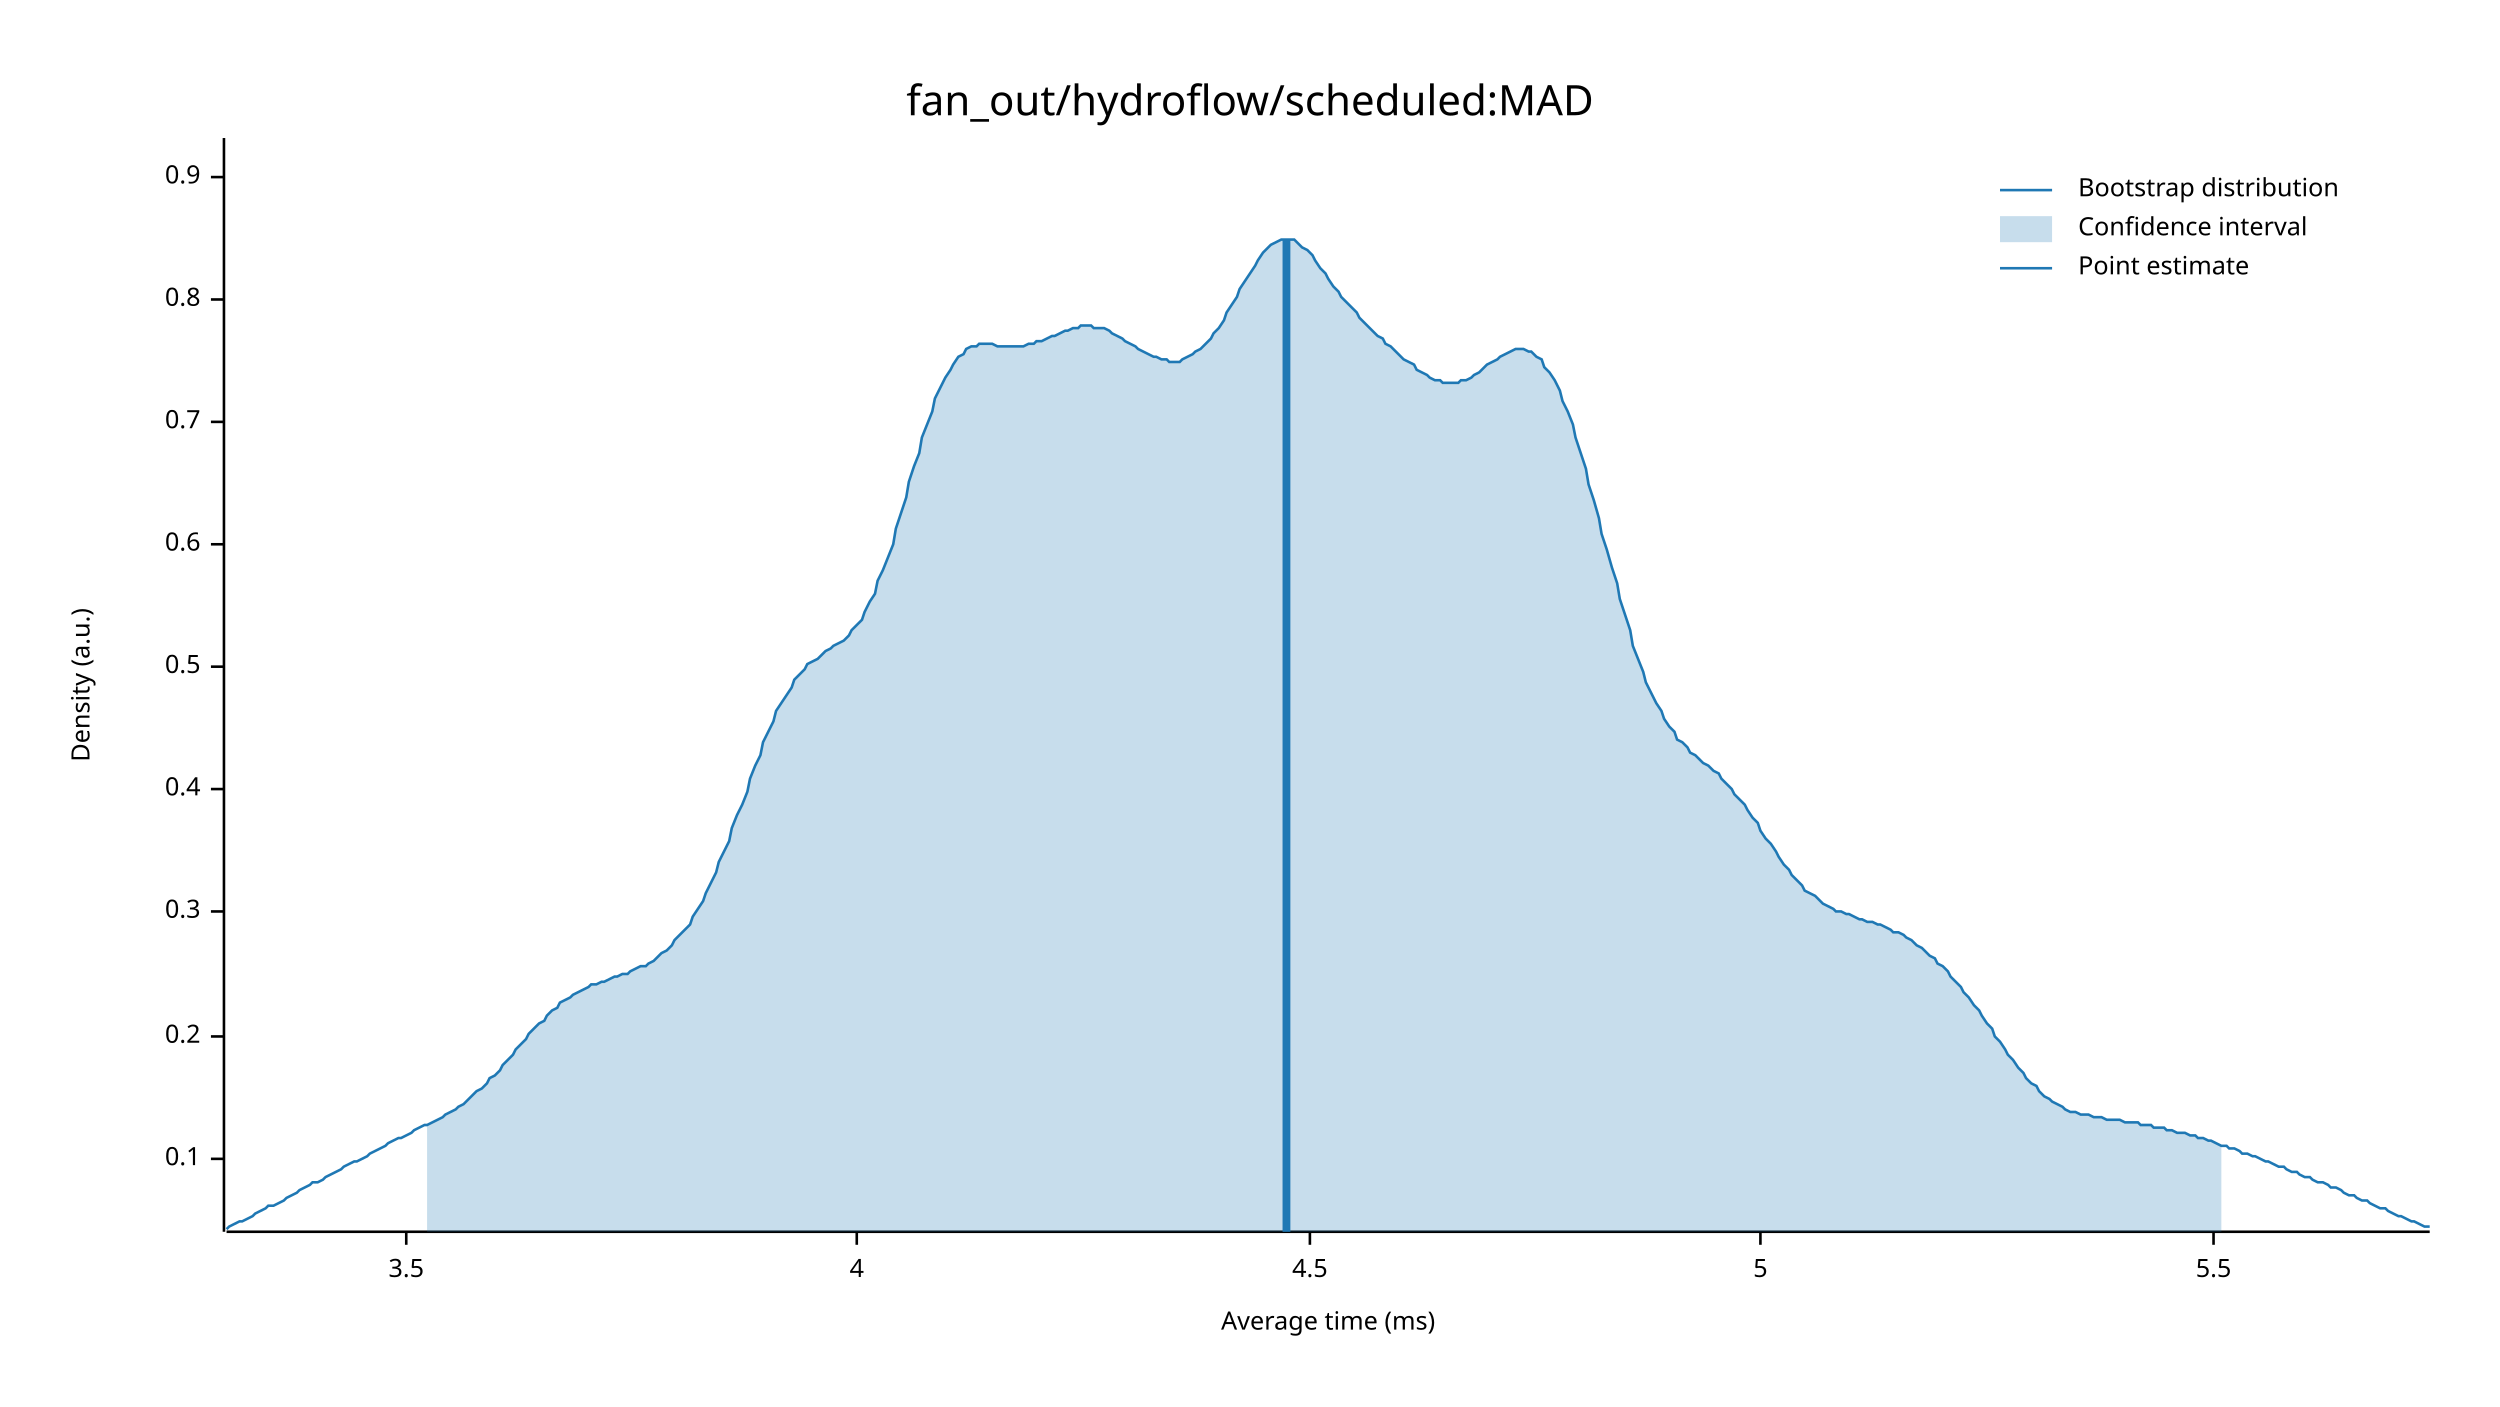
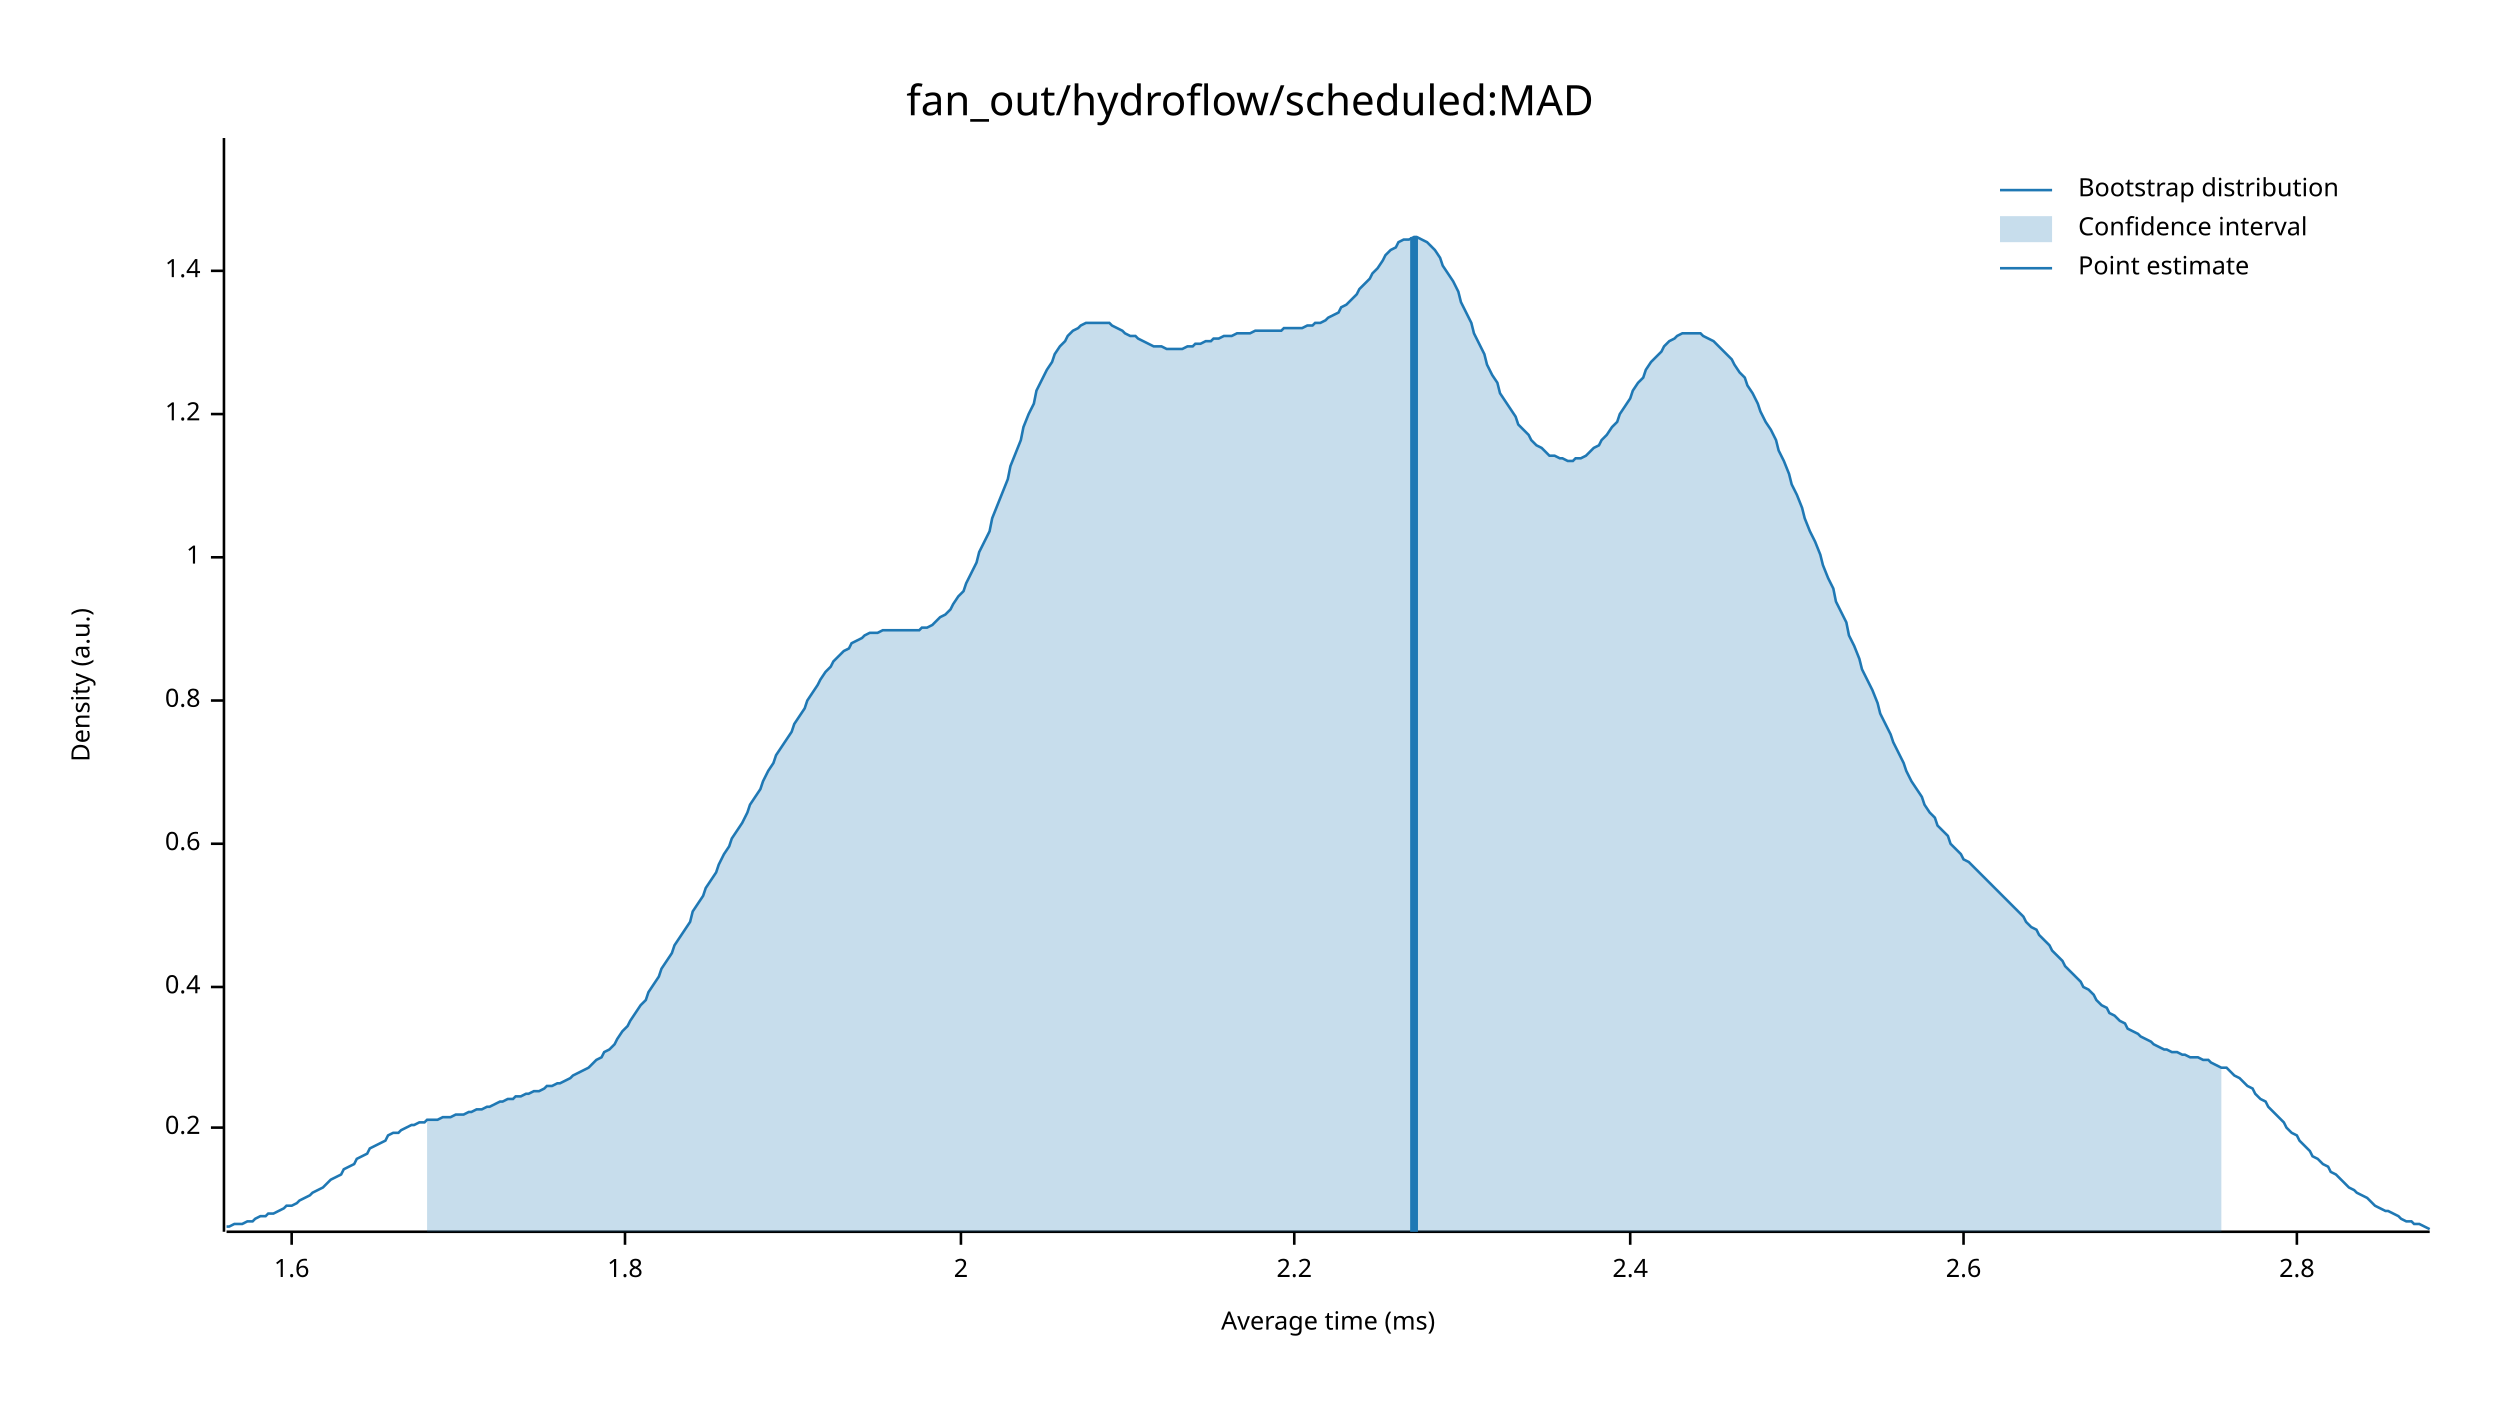
<svg xmlns="http://www.w3.org/2000/svg" width="960" height="540" viewBox="0 0 960 540">
  <text x="480" y="32" dy="0.76em" text-anchor="middle" font-family="sans-serif" font-size="16.129" opacity="1" fill="#000000">
fan_out/hydroflow/scheduled:MAD
</text>
  <text x="27" y="263" dy="0.76em" text-anchor="middle" font-family="sans-serif" font-size="9.677" opacity="1" fill="#000000" transform="rotate(270, 27, 263)">
Density (a.u.)
</text>
  <text x="510" y="513" dy="-0.5ex" text-anchor="middle" font-family="sans-serif" font-size="9.677" opacity="1" fill="#000000">
Average time (ms)
</text>
  <polyline fill="none" opacity="1" stroke="#000000" stroke-width="1" points="86,53 86,473 " />
-   <text x="77" y="445" dy="0.5ex" text-anchor="end" font-family="sans-serif" font-size="9.677" opacity="1" fill="#000000">
- 0.1
- </text>
-   <polyline fill="none" opacity="1" stroke="#000000" stroke-width="1" points="81,445 86,445 " />
-   <text x="77" y="398" dy="0.5ex" text-anchor="end" font-family="sans-serif" font-size="9.677" opacity="1" fill="#000000">
+   <text x="77" y="433" dy="0.5ex" text-anchor="end" font-family="sans-serif" font-size="9.677" opacity="1" fill="#000000">
0.2
</text>
-   <polyline fill="none" opacity="1" stroke="#000000" stroke-width="1" points="81,398 86,398 " />
-   <text x="77" y="350" dy="0.5ex" text-anchor="end" font-family="sans-serif" font-size="9.677" opacity="1" fill="#000000">
- 0.3
- </text>
-   <polyline fill="none" opacity="1" stroke="#000000" stroke-width="1" points="81,350 86,350 " />
-   <text x="77" y="303" dy="0.5ex" text-anchor="end" font-family="sans-serif" font-size="9.677" opacity="1" fill="#000000">
+   <polyline fill="none" opacity="1" stroke="#000000" stroke-width="1" points="81,433 86,433 " />
+   <text x="77" y="379" dy="0.5ex" text-anchor="end" font-family="sans-serif" font-size="9.677" opacity="1" fill="#000000">
0.4
</text>
-   <polyline fill="none" opacity="1" stroke="#000000" stroke-width="1" points="81,303 86,303 " />
-   <text x="77" y="256" dy="0.5ex" text-anchor="end" font-family="sans-serif" font-size="9.677" opacity="1" fill="#000000">
- 0.5
- </text>
-   <polyline fill="none" opacity="1" stroke="#000000" stroke-width="1" points="81,256 86,256 " />
-   <text x="77" y="209" dy="0.5ex" text-anchor="end" font-family="sans-serif" font-size="9.677" opacity="1" fill="#000000">
+   <polyline fill="none" opacity="1" stroke="#000000" stroke-width="1" points="81,379 86,379 " />
+   <text x="77" y="324" dy="0.5ex" text-anchor="end" font-family="sans-serif" font-size="9.677" opacity="1" fill="#000000">
0.6
</text>
-   <polyline fill="none" opacity="1" stroke="#000000" stroke-width="1" points="81,209 86,209 " />
-   <text x="77" y="162" dy="0.5ex" text-anchor="end" font-family="sans-serif" font-size="9.677" opacity="1" fill="#000000">
- 0.7
- </text>
-   <polyline fill="none" opacity="1" stroke="#000000" stroke-width="1" points="81,162 86,162 " />
-   <text x="77" y="115" dy="0.5ex" text-anchor="end" font-family="sans-serif" font-size="9.677" opacity="1" fill="#000000">
+   <polyline fill="none" opacity="1" stroke="#000000" stroke-width="1" points="81,324 86,324 " />
+   <text x="77" y="269" dy="0.5ex" text-anchor="end" font-family="sans-serif" font-size="9.677" opacity="1" fill="#000000">
0.8
</text>
-   <polyline fill="none" opacity="1" stroke="#000000" stroke-width="1" points="81,115 86,115 " />
-   <text x="77" y="68" dy="0.5ex" text-anchor="end" font-family="sans-serif" font-size="9.677" opacity="1" fill="#000000">
- 0.9
+   <polyline fill="none" opacity="1" stroke="#000000" stroke-width="1" points="81,269 86,269 " />
+   <text x="77" y="214" dy="0.5ex" text-anchor="end" font-family="sans-serif" font-size="9.677" opacity="1" fill="#000000">
+ 1
</text>
-   <polyline fill="none" opacity="1" stroke="#000000" stroke-width="1" points="81,68 86,68 " />
+   <polyline fill="none" opacity="1" stroke="#000000" stroke-width="1" points="81,214 86,214 " />
+   <text x="77" y="159" dy="0.5ex" text-anchor="end" font-family="sans-serif" font-size="9.677" opacity="1" fill="#000000">
+ 1.2
+ </text>
+   <polyline fill="none" opacity="1" stroke="#000000" stroke-width="1" points="81,159 86,159 " />
+   <text x="77" y="104" dy="0.5ex" text-anchor="end" font-family="sans-serif" font-size="9.677" opacity="1" fill="#000000">
+ 1.4
+ </text>
+   <polyline fill="none" opacity="1" stroke="#000000" stroke-width="1" points="81,104 86,104 " />
  <polyline fill="none" opacity="1" stroke="#000000" stroke-width="1" points="87,473 933,473 " />
-   <text x="156" y="483" dy="0.76em" text-anchor="middle" font-family="sans-serif" font-size="9.677" opacity="1" fill="#000000">
- 3.5
+   <text x="112" y="483" dy="0.76em" text-anchor="middle" font-family="sans-serif" font-size="9.677" opacity="1" fill="#000000">
+ 1.6
</text>
-   <polyline fill="none" opacity="1" stroke="#000000" stroke-width="1" points="156,473 156,478 " />
-   <text x="329" y="483" dy="0.76em" text-anchor="middle" font-family="sans-serif" font-size="9.677" opacity="1" fill="#000000">
- 4
+   <polyline fill="none" opacity="1" stroke="#000000" stroke-width="1" points="112,473 112,478 " />
+   <text x="240" y="483" dy="0.76em" text-anchor="middle" font-family="sans-serif" font-size="9.677" opacity="1" fill="#000000">
+ 1.8
</text>
-   <polyline fill="none" opacity="1" stroke="#000000" stroke-width="1" points="329,473 329,478 " />
-   <text x="503" y="483" dy="0.76em" text-anchor="middle" font-family="sans-serif" font-size="9.677" opacity="1" fill="#000000">
- 4.5
+   <polyline fill="none" opacity="1" stroke="#000000" stroke-width="1" points="240,473 240,478 " />
+   <text x="369" y="483" dy="0.76em" text-anchor="middle" font-family="sans-serif" font-size="9.677" opacity="1" fill="#000000">
+ 2
</text>
-   <polyline fill="none" opacity="1" stroke="#000000" stroke-width="1" points="503,473 503,478 " />
-   <text x="676" y="483" dy="0.76em" text-anchor="middle" font-family="sans-serif" font-size="9.677" opacity="1" fill="#000000">
- 5
+   <polyline fill="none" opacity="1" stroke="#000000" stroke-width="1" points="369,473 369,478 " />
+   <text x="497" y="483" dy="0.76em" text-anchor="middle" font-family="sans-serif" font-size="9.677" opacity="1" fill="#000000">
+ 2.2
</text>
-   <polyline fill="none" opacity="1" stroke="#000000" stroke-width="1" points="676,473 676,478 " />
-   <text x="850" y="483" dy="0.76em" text-anchor="middle" font-family="sans-serif" font-size="9.677" opacity="1" fill="#000000">
- 5.5
+   <polyline fill="none" opacity="1" stroke="#000000" stroke-width="1" points="497,473 497,478 " />
+   <text x="626" y="483" dy="0.76em" text-anchor="middle" font-family="sans-serif" font-size="9.677" opacity="1" fill="#000000">
+ 2.4
</text>
-   <polyline fill="none" opacity="1" stroke="#000000" stroke-width="1" points="850,473 850,478 " />
-   <polyline fill="none" opacity="1" stroke="#1F78B4" stroke-width="1" points="87,472 88,471 90,470 92,469 93,469 95,468 97,467 98,466 100,465 102,464 103,463 105,463 107,462 109,461 110,460 112,459 114,458 115,457 117,456 119,455 120,454 122,454 124,453 125,452 127,451 129,450 131,449 132,448 134,447 136,446 137,446 139,445 141,444 142,443 144,442 146,441 148,440 149,439 151,438 153,437 154,437 156,436 158,435 159,434 161,433 163,432 164,432 166,431 168,430 170,429 171,428 173,427 175,426 176,425 178,424 180,422 181,421 183,419 185,418 187,416 188,414 190,413 192,411 193,409 195,407 197,405 198,403 200,401 202,399 203,397 205,395 207,393 209,392 210,390 212,388 214,387 215,385 217,384 219,383 220,382 222,381 224,380 226,379 227,378 229,378 231,377 232,377 234,376 236,375 237,375 239,374 241,374 242,373 244,372 246,371 248,371 249,370 251,369 253,367 254,366 256,365 258,363 259,361 261,359 263,357 265,355 266,352 268,349 270,346 271,343 273,339 275,335 276,331 278,327 280,323 281,318 283,313 285,309 287,304 288,299 290,294 292,290 293,285 295,281 297,277 298,273 300,270 302,267 304,264 305,261 307,259 309,257 310,255 312,254 314,253 315,252 317,250 319,249 320,248 322,247 324,246 326,244 327,242 329,240 331,238 332,235 334,231 336,228 337,223 339,219 341,214 343,209 344,203 346,197 348,191 349,185 351,179 353,174 354,168 356,163 358,158 359,153 361,149 363,145 365,142 366,140 368,137 370,136 371,134 373,133 375,133 376,132 378,132 380,132 381,132 383,133 385,133 387,133 388,133 390,133 392,133 393,133 395,132 397,132 398,131 400,131 402,130 404,129 405,129 407,128 409,127 410,127 412,126 414,126 415,125 417,125 419,125 420,126 422,126 424,126 426,127 427,128 429,129 431,130 432,131 434,132 436,133 437,134 439,135 441,136 443,137 444,137 446,138 448,138 449,139 451,139 453,139 454,138 456,137 458,136 459,135 461,134 463,132 465,130 466,128 468,126 470,123 471,120 473,117 475,114 476,111 478,108 480,105 482,102 483,100 485,97 487,95 488,94 490,93 492,92 493,92 495,92 497,92 498,93 500,95 502,96 504,98 505,100 507,103 509,105 510,107 512,110 514,112 515,114 517,116 519,118 521,120 522,122 524,124 526,126 527,127 529,129 531,130 532,132 534,133 536,135 537,136 539,138 541,139 543,140 544,142 546,143 548,144 549,145 551,146 553,146 554,147 556,147 558,147 560,147 561,146 563,146 565,145 566,144 568,143 570,141 571,140 573,139 575,138 576,137 578,136 580,135 582,134 583,134 585,134 587,135 588,135 590,137 592,138 593,141 595,143 597,146 599,150 600,154 602,158 604,163 605,168 607,174 609,180 610,186 612,192 614,199 615,205 617,211 619,218 621,224 622,230 624,236 626,242 627,248 629,253 631,258 632,262 634,266 636,270 638,273 639,276 641,279 643,281 644,284 646,285 648,287 649,289 651,290 653,292 654,293 656,294 658,296 660,297 661,299 663,301 665,303 666,305 668,307 670,309 671,311 673,314 675,316 676,319 678,322 680,324 682,327 683,329 685,332 687,334 688,336 690,338 692,340 693,342 695,343 697,344 699,346 700,347 702,348 704,349 705,350 707,350 709,351 710,351 712,352 714,353 715,353 717,354 719,354 721,355 722,355 724,356 726,357 727,358 729,358 731,359 732,360 734,361 736,363 738,364 739,365 741,367 743,368 744,370 746,371 748,373 749,375 751,377 753,379 754,381 756,383 758,386 760,388 761,390 763,393 765,395 766,398 768,400 770,403 771,405 773,407 775,410 777,412 778,414 780,416 782,417 783,419 785,421 787,422 788,423 790,424 792,425 793,426 795,427 797,427 799,428 800,428 802,428 804,429 805,429 807,429 809,430 810,430 812,430 814,430 816,431 817,431 819,431 821,431 822,432 824,432 826,432 827,433 829,433 831,433 832,434 834,434 836,435 838,435 839,435 841,436 843,436 844,437 846,437 848,438 849,438 851,439 853,440 855,440 856,441 858,441 860,442 861,443 863,443 865,444 866,444 868,445 870,446 871,446 873,447 875,448 877,448 878,449 880,450 882,450 883,451 885,452 887,452 888,453 890,454 892,454 894,455 895,456 897,456 899,457 900,458 902,459 904,459 905,460 907,461 909,461 910,462 912,463 914,464 916,464 917,465 919,466 921,467 922,467 924,468 926,469 927,469 929,470 931,471 933,471 " />
-   <polygon opacity="0.25" fill="#1F78B4" points="164,432 166,431 168,430 170,429 171,428 173,427 175,426 176,425 178,424 180,422 181,421 183,419 185,418 187,416 188,414 190,413 192,411 193,409 195,407 197,405 198,403 200,401 202,399 203,397 205,395 207,393 209,392 210,390 212,388 214,387 215,385 217,384 219,383 220,382 222,381 224,380 226,379 227,378 229,378 231,377 232,377 234,376 236,375 237,375 239,374 241,374 242,373 244,372 246,371 248,371 249,370 251,369 253,367 254,366 256,365 258,363 259,361 261,359 263,357 265,355 266,352 268,349 270,346 271,343 273,339 275,335 276,331 278,327 280,323 281,318 283,313 285,309 287,304 288,299 290,294 292,290 293,285 295,281 297,277 298,273 300,270 302,267 304,264 305,261 307,259 309,257 310,255 312,254 314,253 315,252 317,250 319,249 320,248 322,247 324,246 326,244 327,242 329,240 331,238 332,235 334,231 336,228 337,223 339,219 341,214 343,209 344,203 346,197 348,191 349,185 351,179 353,174 354,168 356,163 358,158 359,153 361,149 363,145 365,142 366,140 368,137 370,136 371,134 373,133 375,133 376,132 378,132 380,132 381,132 383,133 385,133 387,133 388,133 390,133 392,133 393,133 395,132 397,132 398,131 400,131 402,130 404,129 405,129 407,128 409,127 410,127 412,126 414,126 415,125 417,125 419,125 420,126 422,126 424,126 426,127 427,128 429,129 431,130 432,131 434,132 436,133 437,134 439,135 441,136 443,137 444,137 446,138 448,138 449,139 451,139 453,139 454,138 456,137 458,136 459,135 461,134 463,132 465,130 466,128 468,126 470,123 471,120 473,117 475,114 476,111 478,108 480,105 482,102 483,100 485,97 487,95 488,94 490,93 492,92 493,92 495,92 497,92 498,93 500,95 502,96 504,98 505,100 507,103 509,105 510,107 512,110 514,112 515,114 517,116 519,118 521,120 522,122 524,124 526,126 527,127 529,129 531,130 532,132 534,133 536,135 537,136 539,138 541,139 543,140 544,142 546,143 548,144 549,145 551,146 553,146 554,147 556,147 558,147 560,147 561,146 563,146 565,145 566,144 568,143 570,141 571,140 573,139 575,138 576,137 578,136 580,135 582,134 583,134 585,134 587,135 588,135 590,137 592,138 593,141 595,143 597,146 599,150 600,154 602,158 604,163 605,168 607,174 609,180 610,186 612,192 614,199 615,205 617,211 619,218 621,224 622,230 624,236 626,242 627,248 629,253 631,258 632,262 634,266 636,270 638,273 639,276 641,279 643,281 644,284 646,285 648,287 649,289 651,290 653,292 654,293 656,294 658,296 660,297 661,299 663,301 665,303 666,305 668,307 670,309 671,311 673,314 675,316 676,319 678,322 680,324 682,327 683,329 685,332 687,334 688,336 690,338 692,340 693,342 695,343 697,344 699,346 700,347 702,348 704,349 705,350 707,350 709,351 710,351 712,352 714,353 715,353 717,354 719,354 721,355 722,355 724,356 726,357 727,358 729,358 731,359 732,360 734,361 736,363 738,364 739,365 741,367 743,368 744,370 746,371 748,373 749,375 751,377 753,379 754,381 756,383 758,386 760,388 761,390 763,393 765,395 766,398 768,400 770,403 771,405 773,407 775,410 777,412 778,414 780,416 782,417 783,419 785,421 787,422 788,423 790,424 792,425 793,426 795,427 797,427 799,428 800,428 802,428 804,429 805,429 807,429 809,430 810,430 812,430 814,430 816,431 817,431 819,431 821,431 822,432 824,432 826,432 827,433 829,433 831,433 832,434 834,434 836,435 838,435 839,435 841,436 843,436 844,437 846,437 848,438 849,438 851,439 853,440 853,473 164,473 " />
-   <polyline fill="none" opacity="1" stroke="#1F78B4" stroke-width="3" points="494,473 494,92 " />
+   <polyline fill="none" opacity="1" stroke="#000000" stroke-width="1" points="626,473 626,478 " />
+   <text x="754" y="483" dy="0.76em" text-anchor="middle" font-family="sans-serif" font-size="9.677" opacity="1" fill="#000000">
+ 2.6
+ </text>
+   <polyline fill="none" opacity="1" stroke="#000000" stroke-width="1" points="754,473 754,478 " />
+   <text x="882" y="483" dy="0.76em" text-anchor="middle" font-family="sans-serif" font-size="9.677" opacity="1" fill="#000000">
+ 2.8
+ </text>
+   <polyline fill="none" opacity="1" stroke="#000000" stroke-width="1" points="882,473 882,478 " />
+   <polyline fill="none" opacity="1" stroke="#1F78B4" stroke-width="1" points="87,471 88,471 90,470 92,470 93,470 95,469 97,469 98,468 100,467 102,467 103,466 105,466 107,465 109,464 110,463 112,463 114,462 115,461 117,460 119,459 120,458 122,457 124,456 125,455 127,453 129,452 131,451 132,449 134,448 136,447 137,445 139,444 141,443 142,441 144,440 146,439 148,438 149,436 151,435 153,435 154,434 156,433 158,432 159,432 161,431 163,431 164,430 166,430 168,430 170,429 171,429 173,429 175,428 176,428 178,428 180,427 181,427 183,426 185,426 187,425 188,425 190,424 192,423 193,423 195,422 197,422 198,421 200,421 202,420 203,420 205,419 207,419 209,418 210,417 212,417 214,416 215,416 217,415 219,414 220,413 222,412 224,411 226,410 227,409 229,407 231,406 232,404 234,403 236,401 237,399 239,396 241,394 242,392 244,389 246,386 248,384 249,381 251,378 253,375 254,372 256,369 258,366 259,363 261,360 263,357 265,354 266,350 268,347 270,344 271,341 273,338 275,335 276,332 278,328 280,325 281,322 283,319 285,316 287,312 288,309 290,306 292,303 293,300 295,296 297,293 298,290 300,287 302,284 304,281 305,278 307,275 309,272 310,269 312,266 314,263 315,261 317,258 319,256 320,254 322,252 324,250 326,249 327,247 329,246 331,245 332,244 334,243 336,243 337,243 339,242 341,242 343,242 344,242 346,242 348,242 349,242 351,242 353,242 354,241 356,241 358,240 359,239 361,237 363,236 365,234 366,232 368,229 370,227 371,224 373,220 375,216 376,212 378,208 380,204 381,199 383,194 385,189 387,184 388,179 390,174 392,169 393,164 395,159 397,155 398,150 400,146 402,142 404,139 405,136 407,133 409,131 410,129 412,127 414,126 415,125 417,124 419,124 420,124 422,124 424,124 426,124 427,125 429,126 431,127 432,128 434,129 436,129 437,130 439,131 441,132 443,133 444,133 446,133 448,134 449,134 451,134 453,134 454,134 456,133 458,133 459,132 461,132 463,131 465,131 466,130 468,130 470,129 471,129 473,129 475,128 476,128 478,128 480,128 482,127 483,127 485,127 487,127 488,127 490,127 492,127 493,126 495,126 497,126 498,126 500,126 502,125 504,125 505,124 507,124 509,123 510,122 512,121 514,120 515,118 517,117 519,115 521,113 522,111 524,109 526,107 527,105 529,103 531,100 532,98 534,96 536,95 537,93 539,92 541,92 543,91 544,91 546,92 548,93 549,94 551,96 553,99 554,102 556,105 558,108 560,112 561,116 563,120 565,124 566,128 568,132 570,136 571,140 573,144 575,147 576,151 578,154 580,157 582,160 583,163 585,165 587,167 588,169 590,171 592,172 593,173 595,175 597,175 599,176 600,176 602,177 604,177 605,176 607,176 609,175 610,174 612,172 614,171 615,169 617,167 619,164 621,162 622,159 624,156 626,153 627,150 629,147 631,145 632,142 634,139 636,137 638,135 639,133 641,131 643,130 644,129 646,128 648,128 649,128 651,128 653,128 654,129 656,130 658,131 660,133 661,134 663,136 665,138 666,140 668,143 670,145 671,148 673,151 675,155 676,158 678,162 680,165 682,169 683,173 685,177 687,182 688,186 690,190 692,195 693,199 695,204 697,208 699,213 700,217 702,222 704,226 705,231 707,235 709,239 710,244 712,248 714,253 715,257 717,261 719,265 721,270 722,274 724,278 726,282 727,285 729,289 731,293 732,296 734,300 736,303 738,306 739,309 741,312 743,314 744,317 746,319 748,321 749,324 751,326 753,328 754,330 756,331 758,333 760,335 761,336 763,338 765,340 766,341 768,343 770,345 771,346 773,348 775,350 777,352 778,354 780,356 782,357 783,359 785,361 787,363 788,365 790,367 792,369 793,371 795,373 797,375 799,377 800,379 802,380 804,382 805,384 807,386 809,387 810,389 812,390 814,392 816,393 817,395 819,396 821,397 822,398 824,399 826,400 827,401 829,402 831,403 832,403 834,404 836,404 838,405 839,405 841,406 843,406 844,406 846,407 848,407 849,408 851,409 853,410 855,410 856,411 858,413 860,414 861,415 863,417 865,418 866,420 868,422 870,423 871,425 873,427 875,429 877,431 878,433 880,435 882,436 883,438 885,440 887,442 888,444 890,445 892,447 894,448 895,450 897,451 899,453 900,454 902,456 904,457 905,458 907,459 909,460 910,461 912,463 914,464 916,465 917,465 919,466 921,467 922,468 924,469 926,469 927,470 929,470 931,471 933,472 " />
+   <polygon opacity="0.25" fill="#1F78B4" points="164,430 166,430 168,430 170,429 171,429 173,429 175,428 176,428 178,428 180,427 181,427 183,426 185,426 187,425 188,425 190,424 192,423 193,423 195,422 197,422 198,421 200,421 202,420 203,420 205,419 207,419 209,418 210,417 212,417 214,416 215,416 217,415 219,414 220,413 222,412 224,411 226,410 227,409 229,407 231,406 232,404 234,403 236,401 237,399 239,396 241,394 242,392 244,389 246,386 248,384 249,381 251,378 253,375 254,372 256,369 258,366 259,363 261,360 263,357 265,354 266,350 268,347 270,344 271,341 273,338 275,335 276,332 278,328 280,325 281,322 283,319 285,316 287,312 288,309 290,306 292,303 293,300 295,296 297,293 298,290 300,287 302,284 304,281 305,278 307,275 309,272 310,269 312,266 314,263 315,261 317,258 319,256 320,254 322,252 324,250 326,249 327,247 329,246 331,245 332,244 334,243 336,243 337,243 339,242 341,242 343,242 344,242 346,242 348,242 349,242 351,242 353,242 354,241 356,241 358,240 359,239 361,237 363,236 365,234 366,232 368,229 370,227 371,224 373,220 375,216 376,212 378,208 380,204 381,199 383,194 385,189 387,184 388,179 390,174 392,169 393,164 395,159 397,155 398,150 400,146 402,142 404,139 405,136 407,133 409,131 410,129 412,127 414,126 415,125 417,124 419,124 420,124 422,124 424,124 426,124 427,125 429,126 431,127 432,128 434,129 436,129 437,130 439,131 441,132 443,133 444,133 446,133 448,134 449,134 451,134 453,134 454,134 456,133 458,133 459,132 461,132 463,131 465,131 466,130 468,130 470,129 471,129 473,129 475,128 476,128 478,128 480,128 482,127 483,127 485,127 487,127 488,127 490,127 492,127 493,126 495,126 497,126 498,126 500,126 502,125 504,125 505,124 507,124 509,123 510,122 512,121 514,120 515,118 517,117 519,115 521,113 522,111 524,109 526,107 527,105 529,103 531,100 532,98 534,96 536,95 537,93 539,92 541,92 543,91 544,91 546,92 548,93 549,94 551,96 553,99 554,102 556,105 558,108 560,112 561,116 563,120 565,124 566,128 568,132 570,136 571,140 573,144 575,147 576,151 578,154 580,157 582,160 583,163 585,165 587,167 588,169 590,171 592,172 593,173 595,175 597,175 599,176 600,176 602,177 604,177 605,176 607,176 609,175 610,174 612,172 614,171 615,169 617,167 619,164 621,162 622,159 624,156 626,153 627,150 629,147 631,145 632,142 634,139 636,137 638,135 639,133 641,131 643,130 644,129 646,128 648,128 649,128 651,128 653,128 654,129 656,130 658,131 660,133 661,134 663,136 665,138 666,140 668,143 670,145 671,148 673,151 675,155 676,158 678,162 680,165 682,169 683,173 685,177 687,182 688,186 690,190 692,195 693,199 695,204 697,208 699,213 700,217 702,222 704,226 705,231 707,235 709,239 710,244 712,248 714,253 715,257 717,261 719,265 721,270 722,274 724,278 726,282 727,285 729,289 731,293 732,296 734,300 736,303 738,306 739,309 741,312 743,314 744,317 746,319 748,321 749,324 751,326 753,328 754,330 756,331 758,333 760,335 761,336 763,338 765,340 766,341 768,343 770,345 771,346 773,348 775,350 777,352 778,354 780,356 782,357 783,359 785,361 787,363 788,365 790,367 792,369 793,371 795,373 797,375 799,377 800,379 802,380 804,382 805,384 807,386 809,387 810,389 812,390 814,392 816,393 817,395 819,396 821,397 822,398 824,399 826,400 827,401 829,402 831,403 832,403 834,404 836,404 838,405 839,405 841,406 843,406 844,406 846,407 848,407 849,408 851,409 853,410 853,473 164,473 " />
+   <polyline fill="none" opacity="1" stroke="#1F78B4" stroke-width="3" points="543,473 543,91 " />
  <text x="798" y="68" dy="0.76em" text-anchor="start" font-family="sans-serif" font-size="9.677" opacity="1" fill="#000000">
Bootstrap distribution
</text>
  <text x="798" y="83" dy="0.76em" text-anchor="start" font-family="sans-serif" font-size="9.677" opacity="1" fill="#000000">
Confidence interval
</text>
  <text x="798" y="98" dy="0.76em" text-anchor="start" font-family="sans-serif" font-size="9.677" opacity="1" fill="#000000">
Point estimate
</text>
  <polyline fill="none" opacity="1" stroke="#1F78B4" stroke-width="1" points="768,73 788,73 " />
  <rect x="768" y="83" width="20" height="10" opacity="0.25" fill="#1F78B4" stroke="none" />
  <polyline fill="none" opacity="1" stroke="#1F78B4" stroke-width="1" points="768,103 788,103 " />
</svg>
